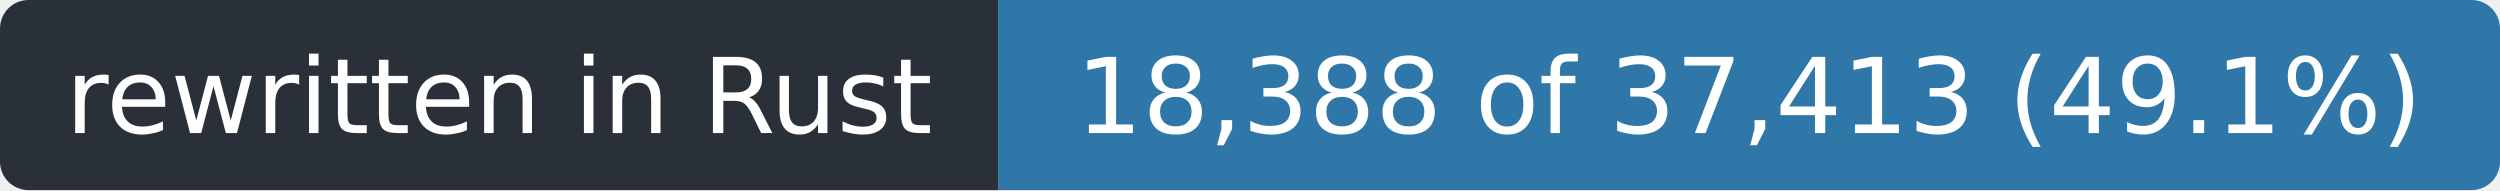
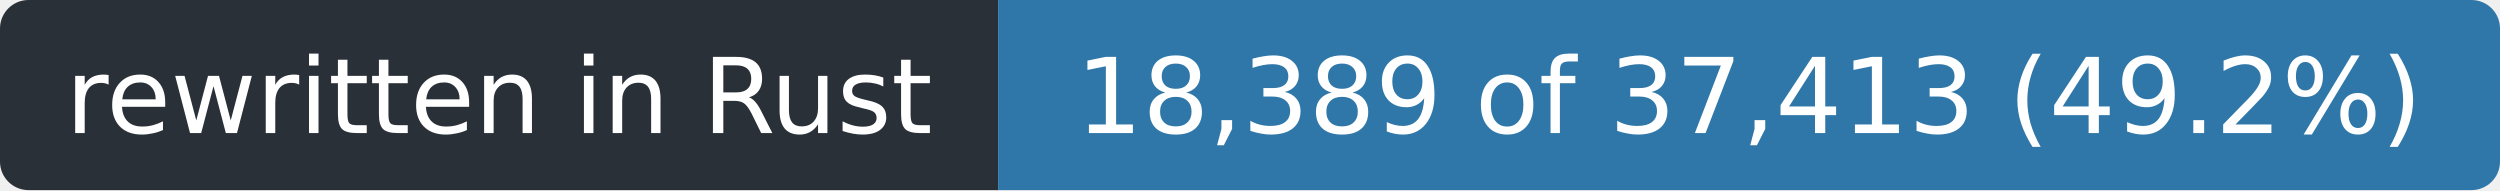
- <svg xmlns="http://www.w3.org/2000/svg" width="263" height="20" role="img" aria-label="rewritten in Rust: 18,388 of 37,413 (49.1%)">
+ <svg xmlns="http://www.w3.org/2000/svg" width="263" height="20" role="img" aria-label="rewritten in Rust: 18,389 of 37,413 (49.2%)">
  <clipPath id="r">
    <rect width="263" height="20" rx="3" />
  </clipPath>
  <g clip-path="url(#r)">
    <rect width="105" height="20" fill="#2a3038" />
    <rect x="105" width="158" height="20" fill="#2f77a8" />
  </g>
  <g fill="#fff" font-family="Verdana,Geneva,DejaVu Sans,sans-serif" font-size="11" text-anchor="middle">
    <text x="52.5" y="14" textLength="93">rewritten in Rust</text>
-     <text x="184.0" y="14" textLength="146">18,388 of 37,413 (49.1%)</text>
+     <text x="184.0" y="14" textLength="146">18,389 of 37,413 (49.2%)</text>
  </g>
</svg>
